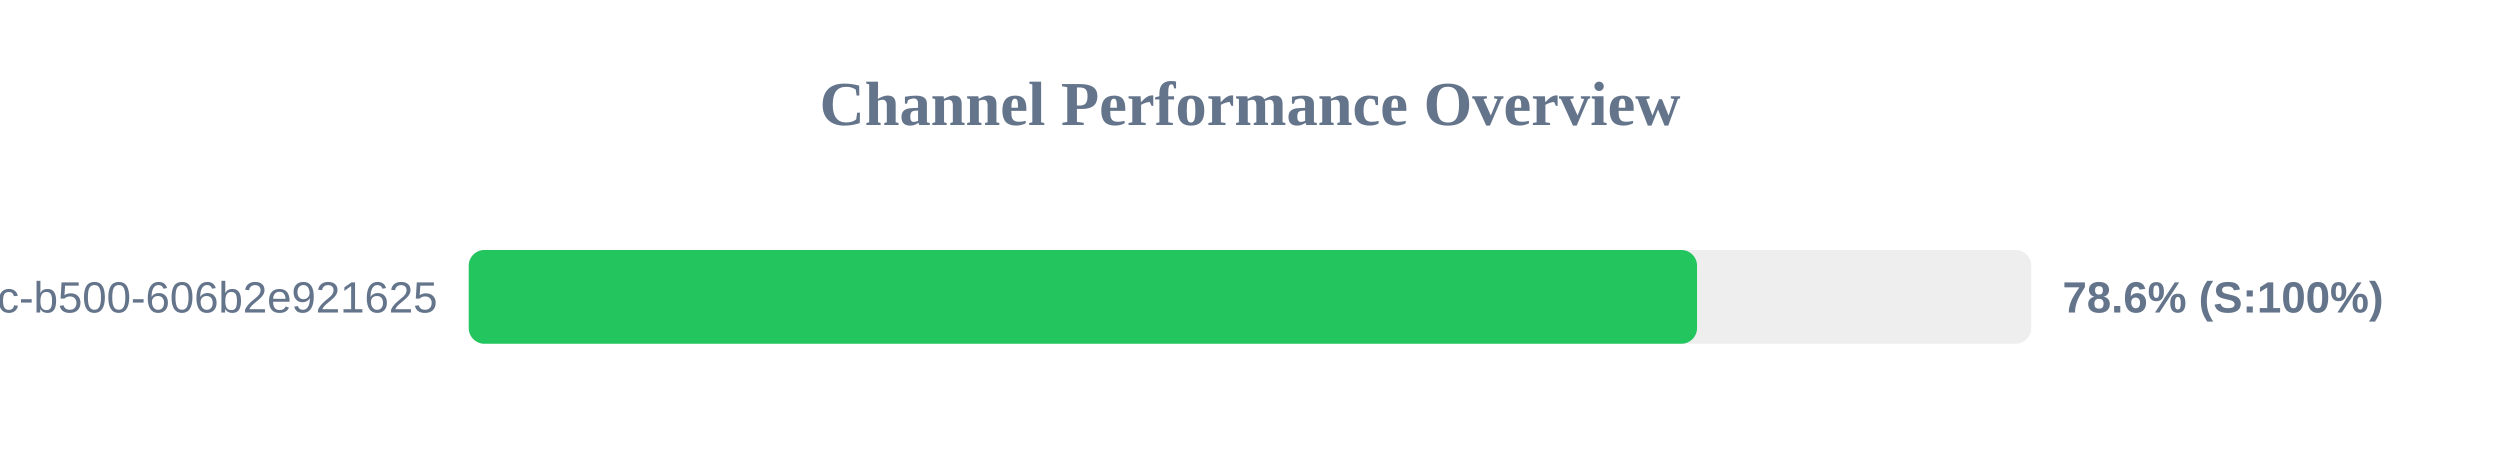
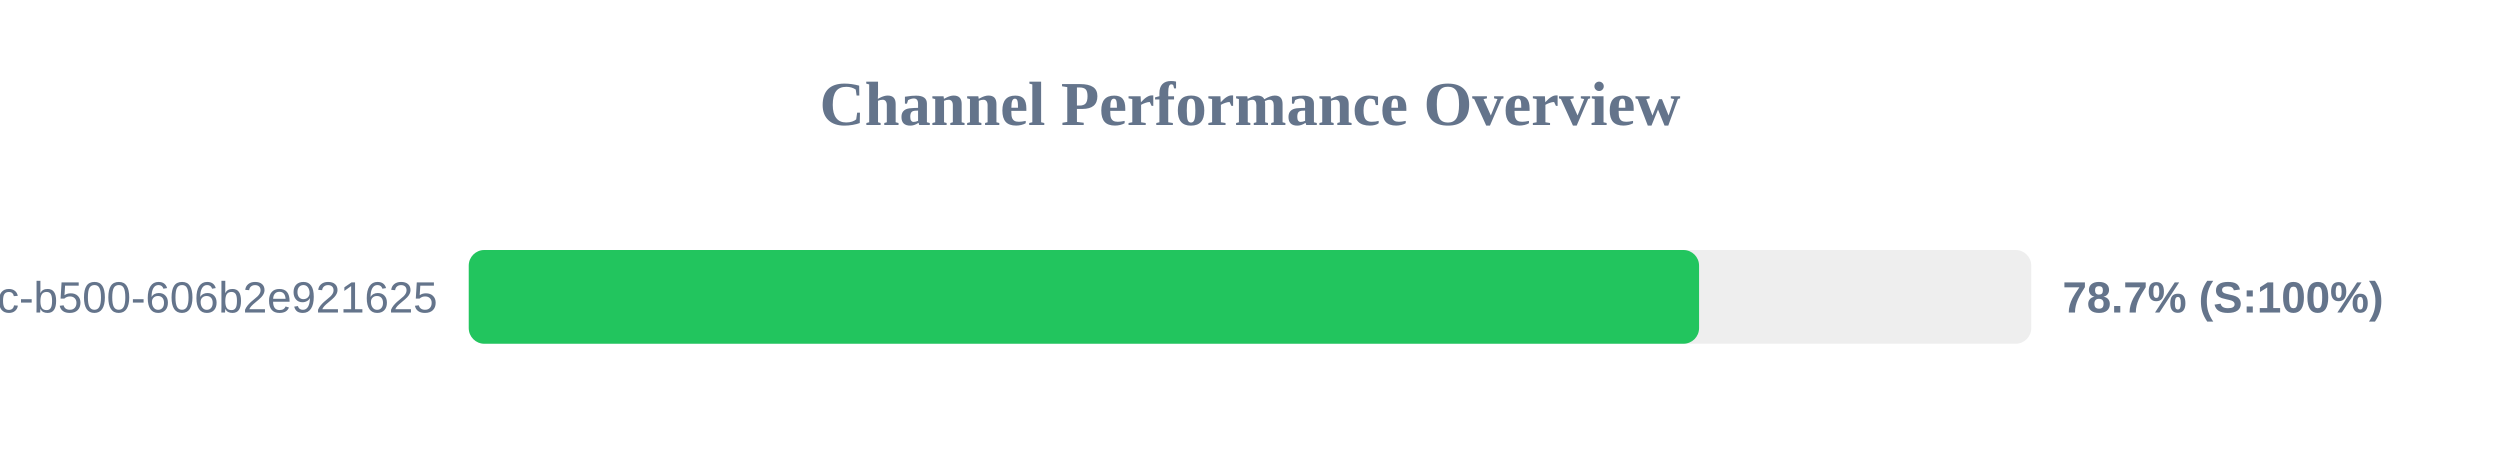
<svg xmlns="http://www.w3.org/2000/svg" width="800" height="150" version="1.1">
  <style>
        .row { font: 14px Arial; fill: #64748b; }
        .score { font: bold 14px Arial; fill: #64748b; }
    </style>
  <text x="400" y="40" text-anchor="middle" font-size="20px" font-weight="bold" fill="#64748b">Channel Performance Overview</text>
  <rect x="150" y="80" width="500" height="30" fill="#eee" rx="5" />
-   <rect x="150" y="80" width="393.05" height="30" fill="#22c55e" rx="5" />
+   <rect x="150" y="80" width="393.7" height="30" fill="#22c55e" rx="5" />
  <text x="140" y="100" text-anchor="end" class="row">?uuid=f901861b-6491-450c-b500-606b2e921625</text>
-   <text x="660" y="100" text-anchor="start" class="score">78.6% (S:100%)</text>
+   <text x="660" y="100" text-anchor="start" class="score">78.7% (S:100%)</text>
</svg>
